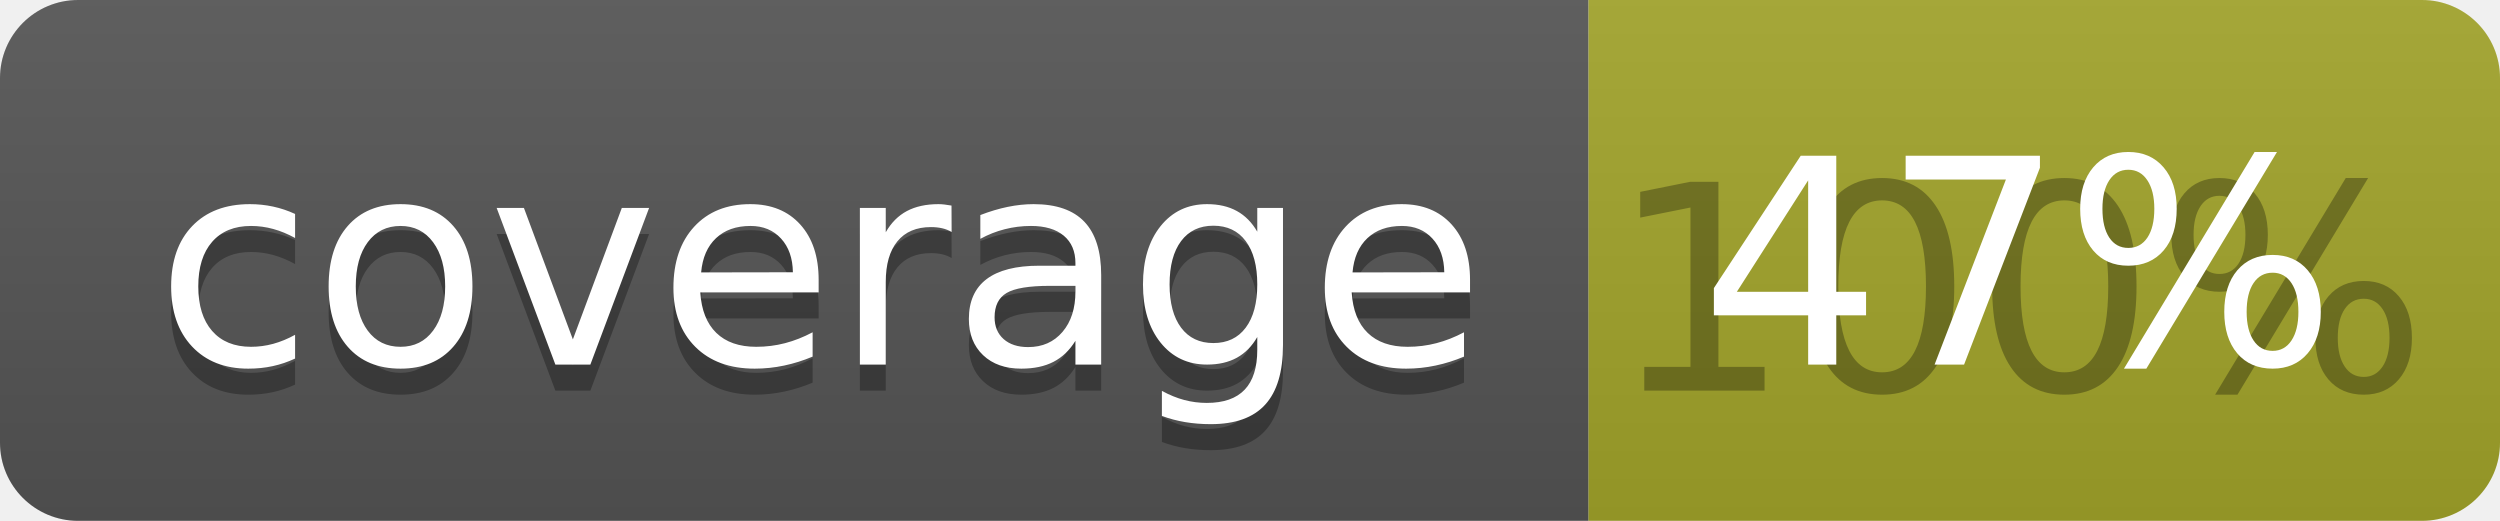
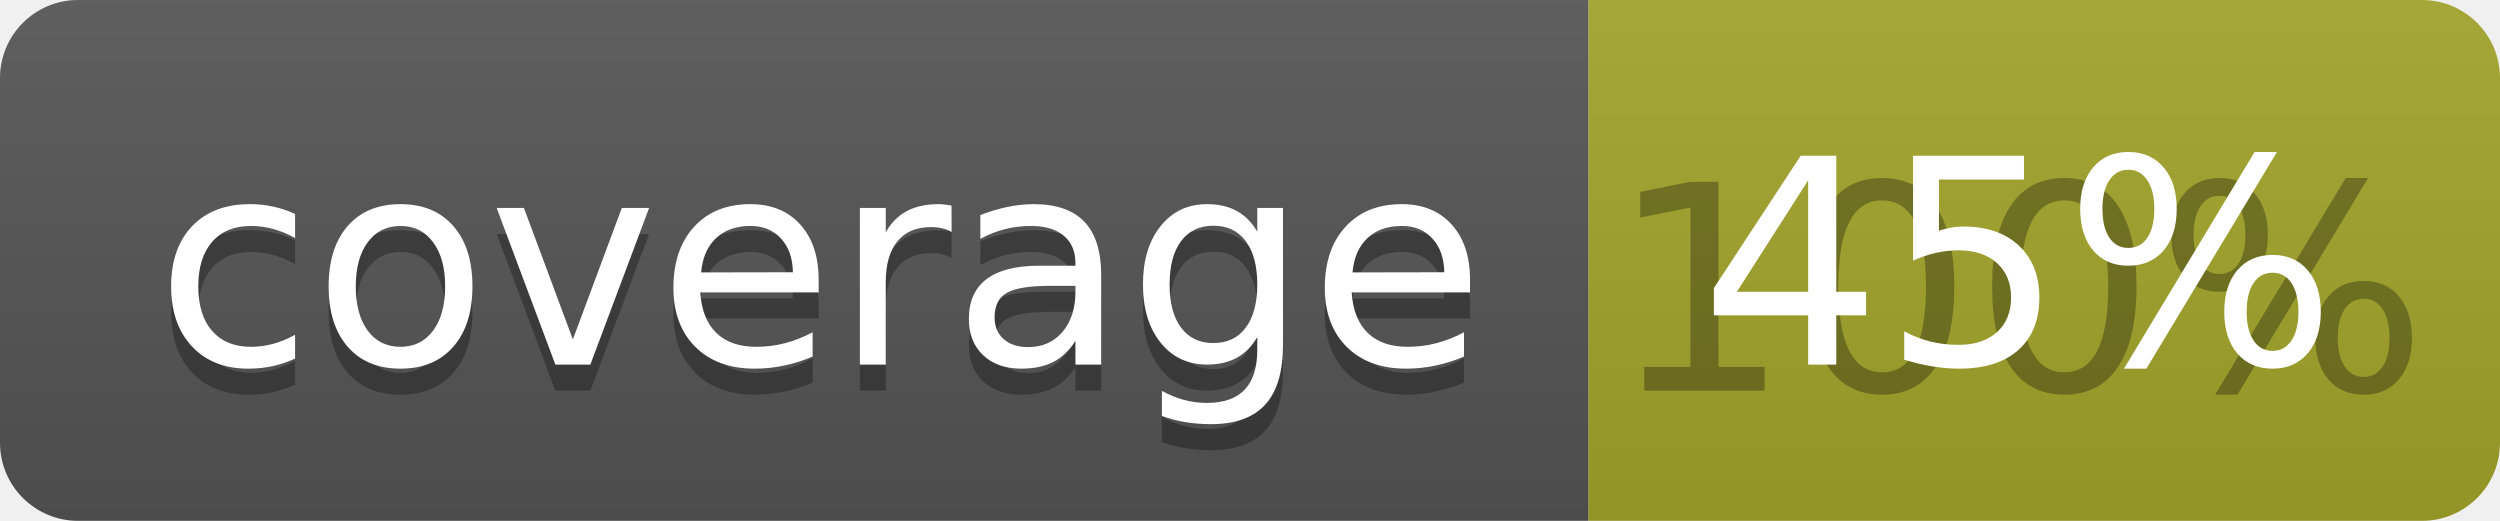
<svg xmlns="http://www.w3.org/2000/svg" width="96" height="20">
  <linearGradient id="b" x2="0" y2="100%">
    <stop offset="0" stop-color="#bbb" stop-opacity=".1" />
    <stop offset="1" stop-opacity=".1" />
  </linearGradient>
  <clipPath id="a">
    <rect width="96" height="20" rx="3" fill="#fff" />
  </clipPath>
  <g clip-path="url(#a)">
    <path fill="#555" d="M0 0h61v20H0z" />
    <path fill="#A3A52A" d="M61 0h35v20H61z" />
    <path fill="url(#b)" d="M0 0h96v20H0z" />
  </g>
  <g fill="#fff" text-anchor="middle" font-family="DejaVu Sans,Verdana,Geneva,sans-serif" font-size="110">
    <text x="315" y="150" fill="#010101" fill-opacity=".3" transform="scale(.1)" textLength="510">coverage</text>
    <text x="315" y="140" transform="scale(.1)" textLength="510">coverage</text>
    <text x="775" y="150" fill="#010101" fill-opacity=".3" transform="scale(.1)" textLength="250">100%</text>
-     <text x="775" y="140" transform="scale(.1)" textLength="250">47%</text>
+     <text x="775" y="140" transform="scale(.1)" textLength="250">45%</text>
  </g>
</svg>
